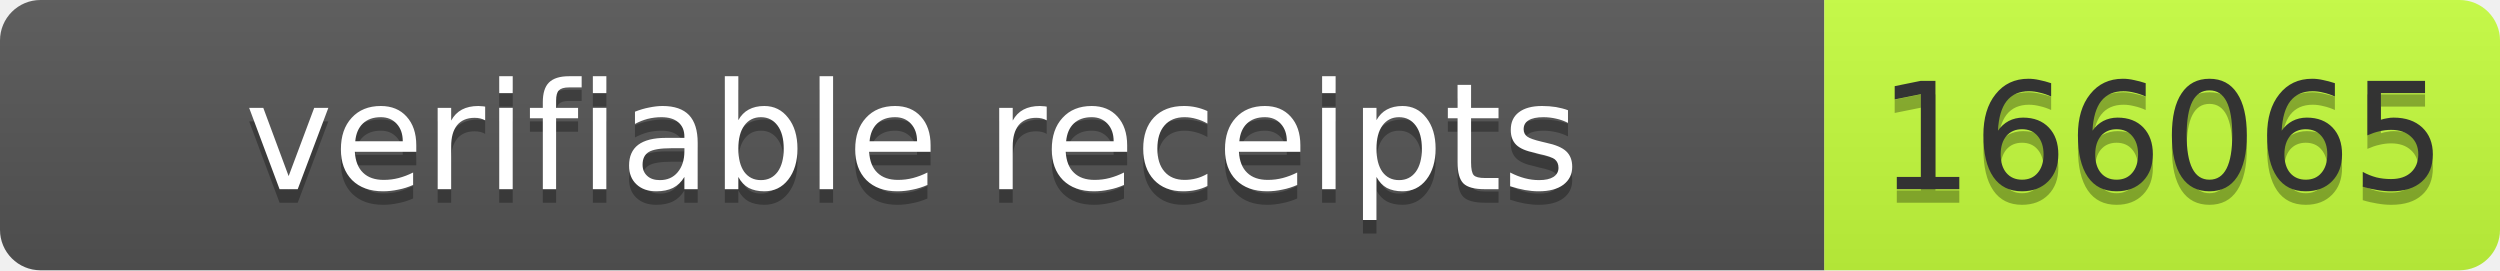
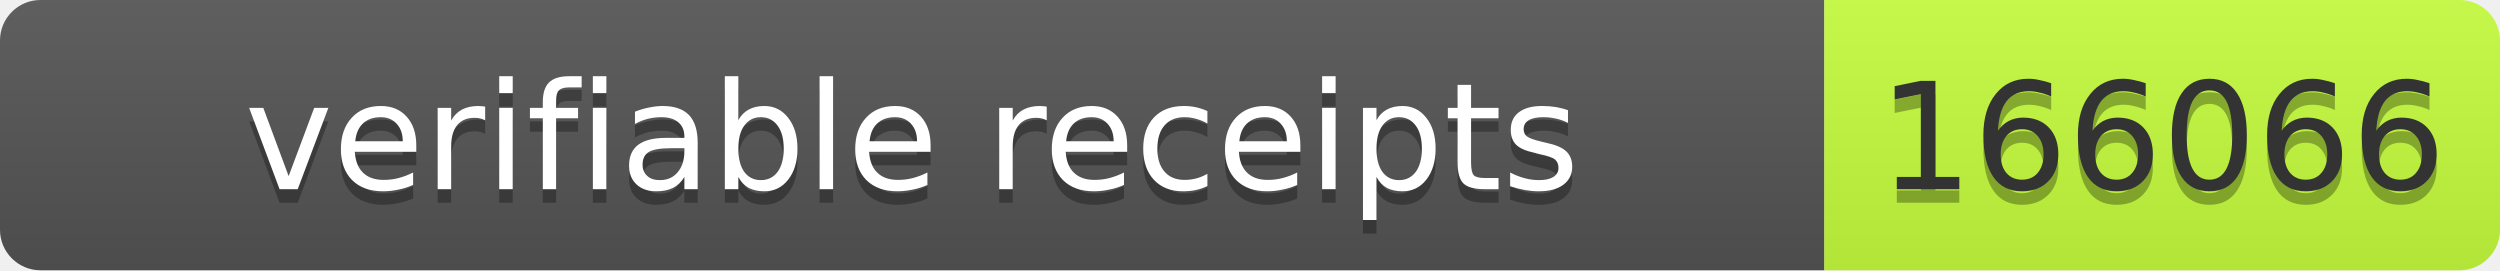
- <svg xmlns="http://www.w3.org/2000/svg" width="185" height="20" role="img" aria-label="verifiable receipts: 166065">
+ <svg xmlns="http://www.w3.org/2000/svg" width="185" height="20" role="img" aria-label="verifiable receipts: 166066">
  <linearGradient id="s" x2="0" y2="100%">
    <stop offset="0" stop-color="#bbb" stop-opacity=".1" />
    <stop offset="1" stop-opacity=".1" />
  </linearGradient>
  <clipPath id="r">
    <rect width="185" height="20" rx="3" fill="#fff" />
  </clipPath>
  <g clip-path="url(#r)">
    <rect width="135" height="20" fill="#555" />
    <rect x="135" width="50" height="20" fill="#c6ff3d" />
    <rect width="185" height="20" fill="url(#s)" />
  </g>
  <g font-family="Verdana,Geneva,DejaVu Sans,sans-serif" font-size="11">
-     <text text-anchor="middle" x="67.5" y="15" fill="#010101" fill-opacity=".3" textLength="125">verifiable receipts</text>
-     <text text-anchor="middle" x="67.5" y="14" fill="#fff" textLength="125">verifiable receipts</text>
-     <text text-anchor="middle" x="160" y="15" fill="#010101" fill-opacity=".3" textLength="40">166065</text>
-     <text text-anchor="middle" x="160" y="14" fill="#333" textLength="40">166065</text>
+     <text x="67.5" y="15" fill="#010101" fill-opacity=".3" text-anchor="middle" textLength="125">verifiable receipts</text>
+     <text x="67.5" y="14" fill="#fff" text-anchor="middle" textLength="125">verifiable receipts</text>
+     <text x="160" y="15" fill="#010101" fill-opacity=".3" text-anchor="middle" textLength="40">166066</text>
+     <text x="160" y="14" fill="#333" text-anchor="middle" textLength="40">166066</text>
  </g>
</svg>
